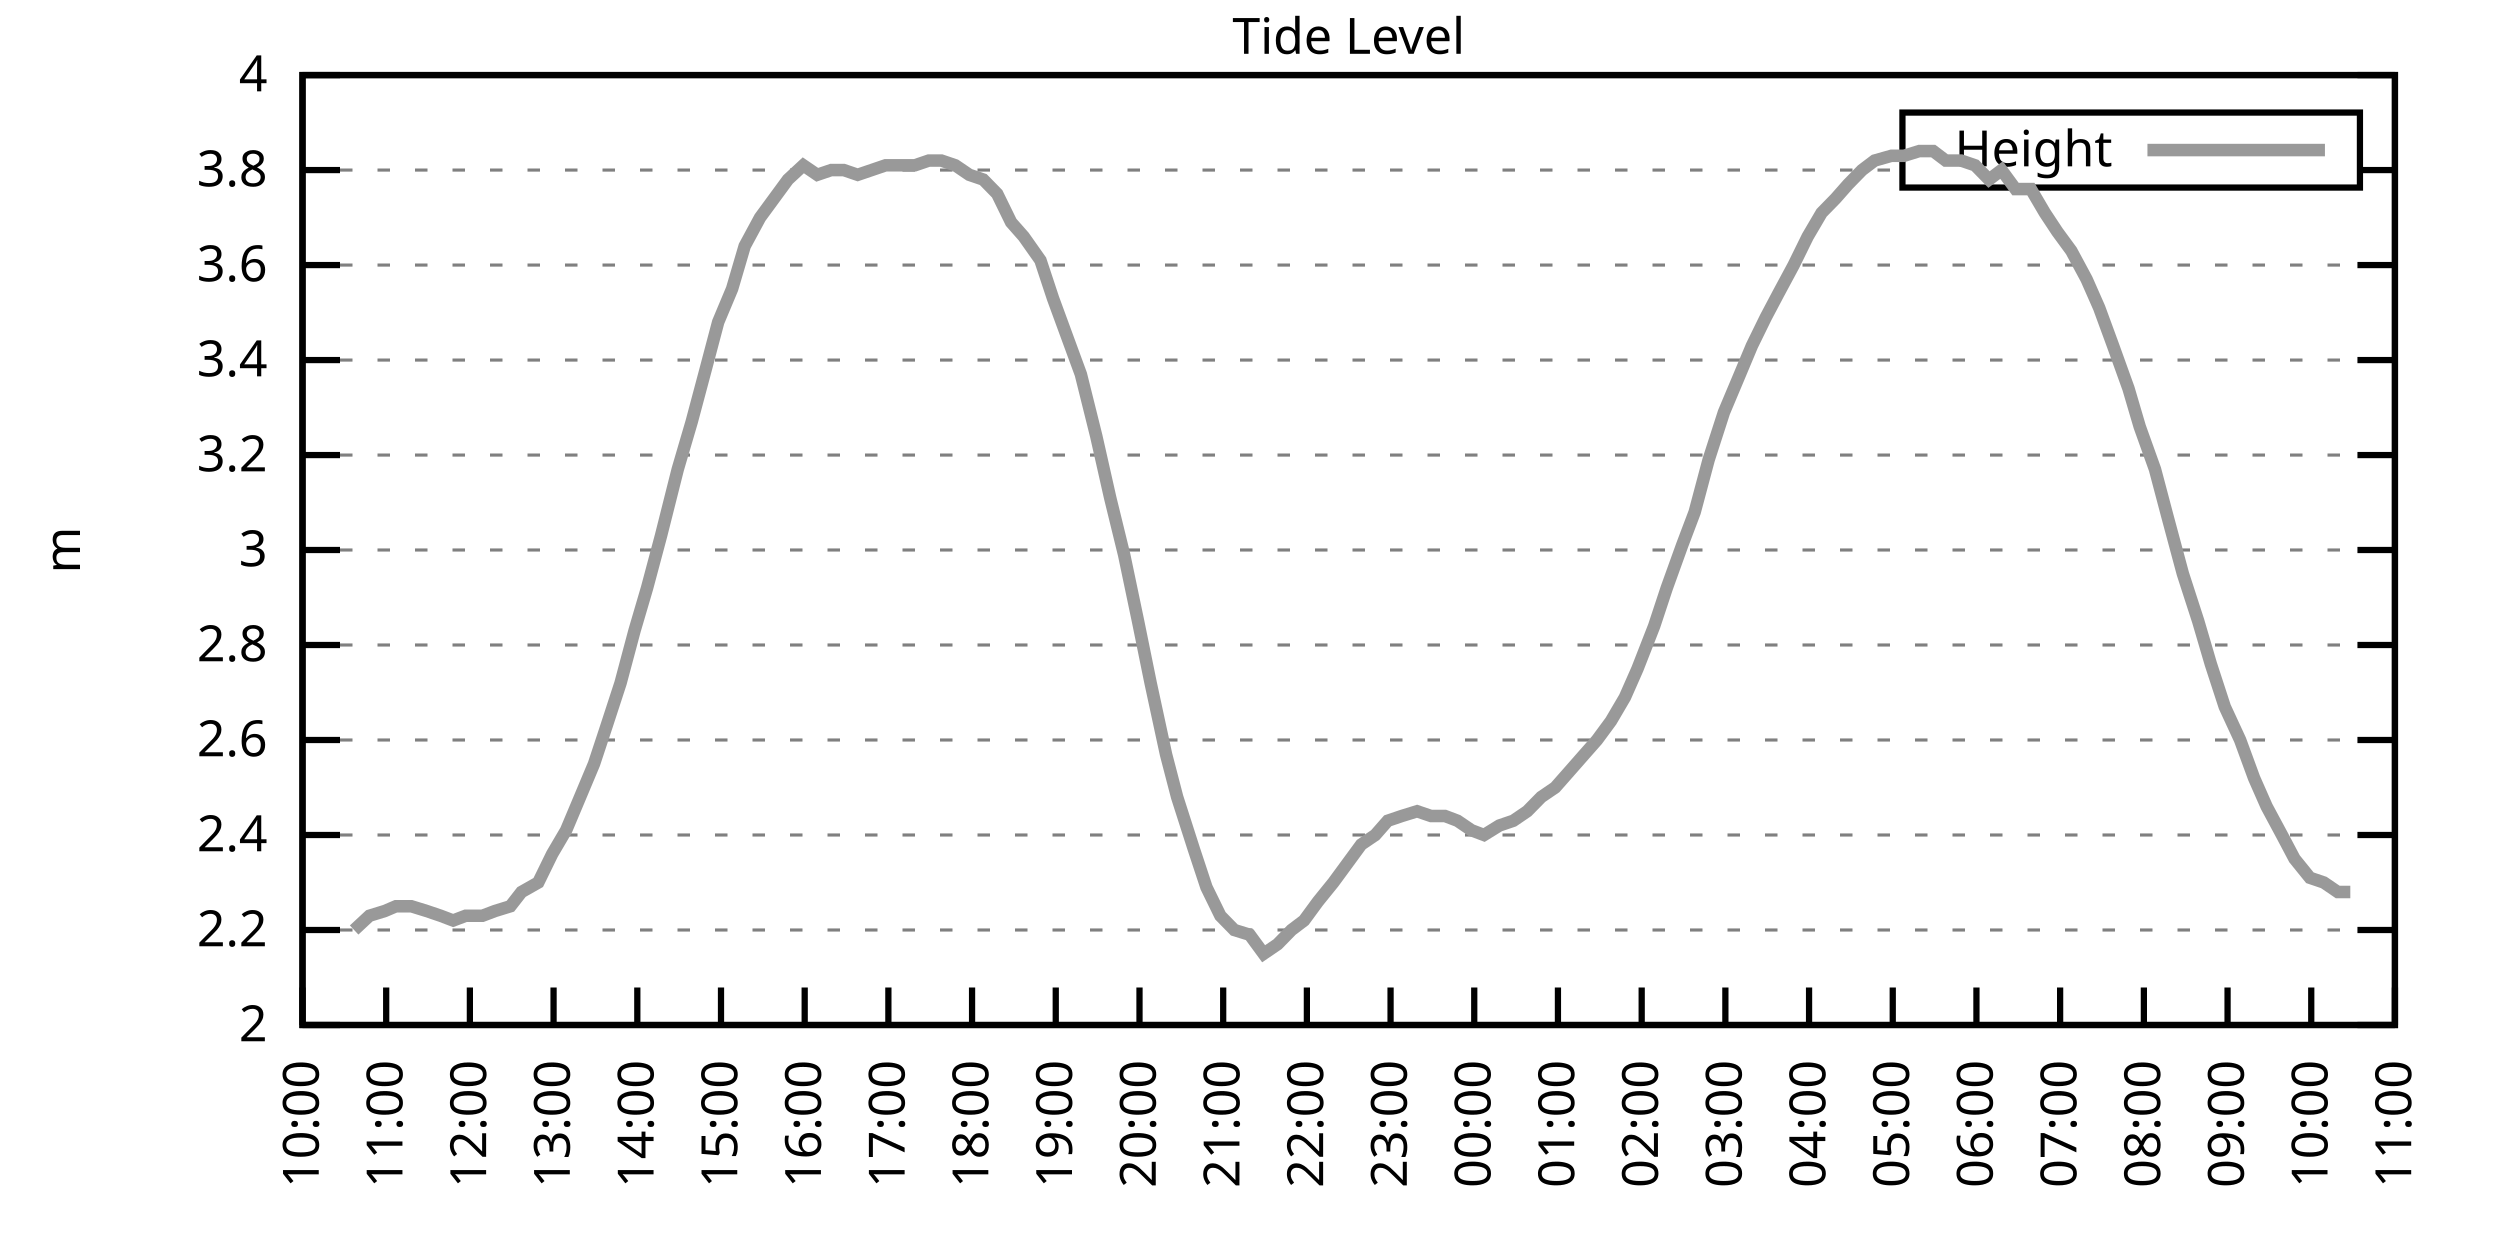
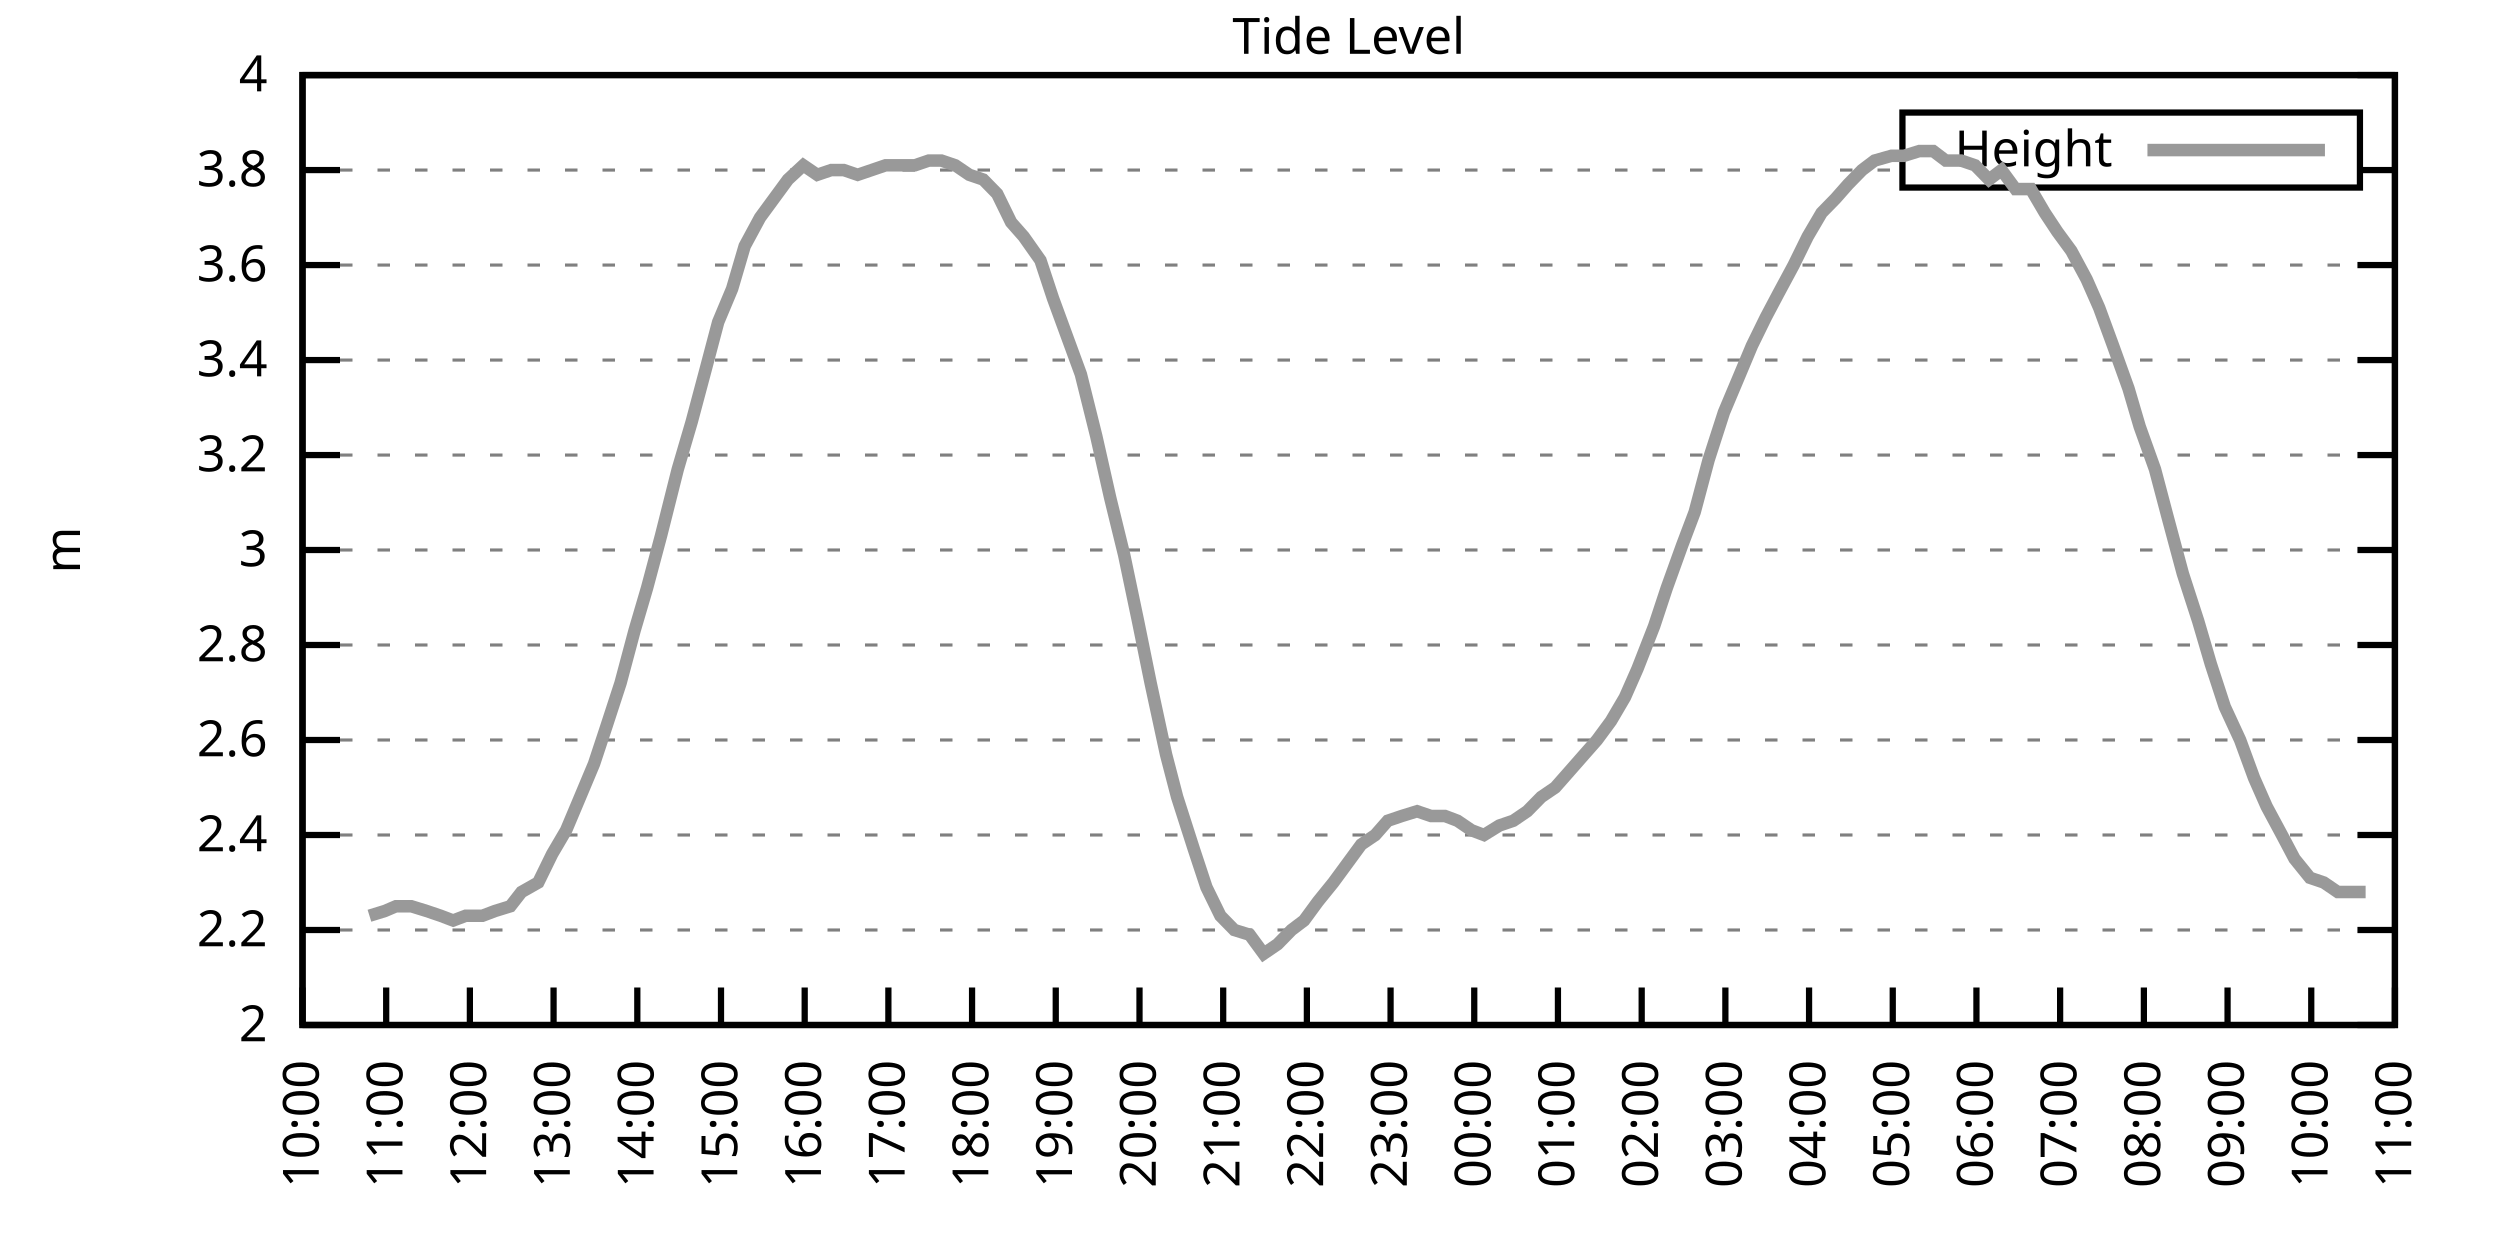
<svg xmlns="http://www.w3.org/2000/svg" xmlns:xlink="http://www.w3.org/1999/xlink" width="400" height="200" viewBox="0 0 400 200">
  <g id="gnuplot_canvas">
    <rect x="0" y="0" width="400" height="200" fill="none" />
    <defs>
      <circle id="gpDot" r="0.5" stroke-width="0.5" stroke="currentColor" />
      <path id="gpPt0" stroke-width="0.333" stroke="currentColor" d="M-1,0 h2 M0,-1 v2" />
      <path id="gpPt1" stroke-width="0.333" stroke="currentColor" d="M-1,-1 L1,1 M1,-1 L-1,1" />
      <path id="gpPt2" stroke-width="0.333" stroke="currentColor" d="M-1,0 L1,0 M0,-1 L0,1 M-1,-1 L1,1 M-1,1 L1,-1" />
      <rect id="gpPt3" stroke-width="0.333" stroke="currentColor" x="-1" y="-1" width="2" height="2" />
      <rect id="gpPt4" stroke-width="0.333" stroke="currentColor" fill="currentColor" x="-1" y="-1" width="2" height="2" />
      <circle id="gpPt5" stroke-width="0.333" stroke="currentColor" cx="0" cy="0" r="1" />
      <use xlink:href="#gpPt5" id="gpPt6" fill="currentColor" stroke="none" />
      <path id="gpPt7" stroke-width="0.333" stroke="currentColor" d="M0,-1.33 L-1.33,0.67 L1.33,0.67 z" />
      <use xlink:href="#gpPt7" id="gpPt8" fill="currentColor" stroke="none" />
      <use xlink:href="#gpPt7" id="gpPt9" stroke="currentColor" transform="rotate(180)" />
      <use xlink:href="#gpPt9" id="gpPt10" fill="currentColor" stroke="none" />
      <use xlink:href="#gpPt3" id="gpPt11" stroke="currentColor" transform="rotate(45)" />
      <use xlink:href="#gpPt11" id="gpPt12" fill="currentColor" stroke="none" />
      <path id="gpPt13" stroke-width="0.333" stroke="currentColor" d="M0,1.330 L1.265,0.411 L0.782,-1.067 L-0.782,-1.076 L-1.265,0.411 z" />
      <use xlink:href="#gpPt13" id="gpPt14" fill="currentColor" stroke="none" />
      <filter id="textbox" filterUnits="objectBoundingBox" x="0" y="0" height="1" width="1">
        <feFlood flood-color="white" flood-opacity="1" result="bgnd" />
        <feComposite in="SourceGraphic" in2="bgnd" operator="atop" />
      </filter>
      <filter id="greybox" filterUnits="objectBoundingBox" x="0" y="0" height="1" width="1">
        <feFlood flood-color="lightgrey" flood-opacity="1" result="grey" />
        <feComposite in="SourceGraphic" in2="grey" operator="atop" />
      </filter>
    </defs>
    <g fill="none" color="white" stroke="currentColor" stroke-width="1.00" stroke-linecap="butt" stroke-linejoin="miter">
</g>
    <g fill="none" color="black" stroke="currentColor" stroke-width="1.00" stroke-linecap="butt" stroke-linejoin="miter">
      <g stroke="none" shape-rendering="crispEdges">
        <polygon fill="rgb(255, 255, 255)" points="48.40,164.00 383.18,164.00 383.18,12.02 48.40,12.02 " />
      </g>
    </g>
    <g fill="none" color="black" stroke="currentColor" stroke-width="1.00" stroke-linecap="butt" stroke-linejoin="miter">
</g>
    <g fill="none" color="black" stroke="black" stroke-width="0.50" stroke-linecap="butt" stroke-linejoin="miter">
</g>
    <g fill="none" color="gray" stroke="currentColor" stroke-width="0.50" stroke-linecap="butt" stroke-linejoin="miter">
      <path stroke="gray" stroke-dasharray="2,4" class="gridline" d="M48.40,164.00 L383.19,164.00  " />
    </g>
    <g fill="none" color="gray" stroke="gray" stroke-width="1.00" stroke-linecap="butt" stroke-linejoin="miter">
</g>
    <g fill="none" color="black" stroke="currentColor" stroke-width="1.00" stroke-linecap="butt" stroke-linejoin="miter">
      <path stroke="black" d="M48.40,164.00 L54.40,164.00 M383.19,164.00 L377.19,164.00  " />
      <g transform="translate(42.80,166.60)" stroke="none" fill="black" font-family="Sans" font-size="8.00" text-anchor="end">
        <text>
          <tspan font-family="Sans"> 2</tspan>
        </text>
      </g>
    </g>
    <g fill="none" color="black" stroke="currentColor" stroke-width="1.00" stroke-linecap="butt" stroke-linejoin="miter">
</g>
    <g fill="none" color="black" stroke="black" stroke-width="0.50" stroke-linecap="butt" stroke-linejoin="miter">
</g>
    <g fill="none" color="gray" stroke="currentColor" stroke-width="0.50" stroke-linecap="butt" stroke-linejoin="miter">
      <path stroke="gray" stroke-dasharray="2,4" class="gridline" d="M48.40,148.80 L383.19,148.80  " />
    </g>
    <g fill="none" color="gray" stroke="gray" stroke-width="1.00" stroke-linecap="butt" stroke-linejoin="miter">
</g>
    <g fill="none" color="black" stroke="currentColor" stroke-width="1.00" stroke-linecap="butt" stroke-linejoin="miter">
      <path stroke="black" d="M48.40,148.80 L54.40,148.80 M383.19,148.80 L377.19,148.80  " />
      <g transform="translate(42.80,151.40)" stroke="none" fill="black" font-family="Sans" font-size="8.00" text-anchor="end">
        <text>
          <tspan font-family="Sans"> 2.2</tspan>
        </text>
      </g>
    </g>
    <g fill="none" color="black" stroke="currentColor" stroke-width="1.00" stroke-linecap="butt" stroke-linejoin="miter">
</g>
    <g fill="none" color="black" stroke="black" stroke-width="0.50" stroke-linecap="butt" stroke-linejoin="miter">
</g>
    <g fill="none" color="gray" stroke="currentColor" stroke-width="0.50" stroke-linecap="butt" stroke-linejoin="miter">
      <path stroke="gray" stroke-dasharray="2,4" class="gridline" d="M48.40,133.60 L383.19,133.60  " />
    </g>
    <g fill="none" color="gray" stroke="gray" stroke-width="1.00" stroke-linecap="butt" stroke-linejoin="miter">
</g>
    <g fill="none" color="black" stroke="currentColor" stroke-width="1.00" stroke-linecap="butt" stroke-linejoin="miter">
      <path stroke="black" d="M48.40,133.60 L54.40,133.60 M383.19,133.60 L377.19,133.60  " />
      <g transform="translate(42.80,136.20)" stroke="none" fill="black" font-family="Sans" font-size="8.00" text-anchor="end">
        <text>
          <tspan font-family="Sans"> 2.4</tspan>
        </text>
      </g>
    </g>
    <g fill="none" color="black" stroke="currentColor" stroke-width="1.00" stroke-linecap="butt" stroke-linejoin="miter">
</g>
    <g fill="none" color="black" stroke="black" stroke-width="0.50" stroke-linecap="butt" stroke-linejoin="miter">
</g>
    <g fill="none" color="gray" stroke="currentColor" stroke-width="0.50" stroke-linecap="butt" stroke-linejoin="miter">
      <path stroke="gray" stroke-dasharray="2,4" class="gridline" d="M48.40,118.40 L383.19,118.40  " />
    </g>
    <g fill="none" color="gray" stroke="gray" stroke-width="1.00" stroke-linecap="butt" stroke-linejoin="miter">
</g>
    <g fill="none" color="black" stroke="currentColor" stroke-width="1.00" stroke-linecap="butt" stroke-linejoin="miter">
      <path stroke="black" d="M48.40,118.40 L54.40,118.40 M383.19,118.40 L377.19,118.40  " />
      <g transform="translate(42.80,121.00)" stroke="none" fill="black" font-family="Sans" font-size="8.00" text-anchor="end">
        <text>
          <tspan font-family="Sans"> 2.6</tspan>
        </text>
      </g>
    </g>
    <g fill="none" color="black" stroke="currentColor" stroke-width="1.00" stroke-linecap="butt" stroke-linejoin="miter">
</g>
    <g fill="none" color="black" stroke="black" stroke-width="0.50" stroke-linecap="butt" stroke-linejoin="miter">
</g>
    <g fill="none" color="gray" stroke="currentColor" stroke-width="0.50" stroke-linecap="butt" stroke-linejoin="miter">
      <path stroke="gray" stroke-dasharray="2,4" class="gridline" d="M48.40,103.20 L383.19,103.20  " />
    </g>
    <g fill="none" color="gray" stroke="gray" stroke-width="1.00" stroke-linecap="butt" stroke-linejoin="miter">
</g>
    <g fill="none" color="black" stroke="currentColor" stroke-width="1.00" stroke-linecap="butt" stroke-linejoin="miter">
      <path stroke="black" d="M48.40,103.20 L54.40,103.20 M383.19,103.20 L377.19,103.20  " />
      <g transform="translate(42.80,105.80)" stroke="none" fill="black" font-family="Sans" font-size="8.00" text-anchor="end">
        <text>
          <tspan font-family="Sans"> 2.8</tspan>
        </text>
      </g>
    </g>
    <g fill="none" color="black" stroke="currentColor" stroke-width="1.00" stroke-linecap="butt" stroke-linejoin="miter">
</g>
    <g fill="none" color="black" stroke="black" stroke-width="0.50" stroke-linecap="butt" stroke-linejoin="miter">
</g>
    <g fill="none" color="gray" stroke="currentColor" stroke-width="0.50" stroke-linecap="butt" stroke-linejoin="miter">
      <path stroke="gray" stroke-dasharray="2,4" class="gridline" d="M48.40,88.00 L383.19,88.00  " />
    </g>
    <g fill="none" color="gray" stroke="gray" stroke-width="1.00" stroke-linecap="butt" stroke-linejoin="miter">
</g>
    <g fill="none" color="black" stroke="currentColor" stroke-width="1.00" stroke-linecap="butt" stroke-linejoin="miter">
      <path stroke="black" d="M48.40,88.00 L54.40,88.00 M383.19,88.00 L377.19,88.00  " />
      <g transform="translate(42.80,90.60)" stroke="none" fill="black" font-family="Sans" font-size="8.00" text-anchor="end">
        <text>
          <tspan font-family="Sans"> 3</tspan>
        </text>
      </g>
    </g>
    <g fill="none" color="black" stroke="currentColor" stroke-width="1.00" stroke-linecap="butt" stroke-linejoin="miter">
</g>
    <g fill="none" color="black" stroke="black" stroke-width="0.50" stroke-linecap="butt" stroke-linejoin="miter">
</g>
    <g fill="none" color="gray" stroke="currentColor" stroke-width="0.50" stroke-linecap="butt" stroke-linejoin="miter">
      <path stroke="gray" stroke-dasharray="2,4" class="gridline" d="M48.40,72.81 L383.19,72.81  " />
    </g>
    <g fill="none" color="gray" stroke="gray" stroke-width="1.00" stroke-linecap="butt" stroke-linejoin="miter">
</g>
    <g fill="none" color="black" stroke="currentColor" stroke-width="1.00" stroke-linecap="butt" stroke-linejoin="miter">
      <path stroke="black" d="M48.40,72.81 L54.40,72.81 M383.19,72.81 L377.19,72.81  " />
      <g transform="translate(42.80,75.41)" stroke="none" fill="black" font-family="Sans" font-size="8.00" text-anchor="end">
        <text>
          <tspan font-family="Sans"> 3.2</tspan>
        </text>
      </g>
    </g>
    <g fill="none" color="black" stroke="currentColor" stroke-width="1.00" stroke-linecap="butt" stroke-linejoin="miter">
</g>
    <g fill="none" color="black" stroke="black" stroke-width="0.50" stroke-linecap="butt" stroke-linejoin="miter">
</g>
    <g fill="none" color="gray" stroke="currentColor" stroke-width="0.50" stroke-linecap="butt" stroke-linejoin="miter">
      <path stroke="gray" stroke-dasharray="2,4" class="gridline" d="M48.40,57.61 L383.19,57.61  " />
    </g>
    <g fill="none" color="gray" stroke="gray" stroke-width="1.00" stroke-linecap="butt" stroke-linejoin="miter">
</g>
    <g fill="none" color="black" stroke="currentColor" stroke-width="1.00" stroke-linecap="butt" stroke-linejoin="miter">
      <path stroke="black" d="M48.40,57.61 L54.40,57.61 M383.19,57.61 L377.19,57.61  " />
      <g transform="translate(42.80,60.21)" stroke="none" fill="black" font-family="Sans" font-size="8.00" text-anchor="end">
        <text>
          <tspan font-family="Sans"> 3.4</tspan>
        </text>
      </g>
    </g>
    <g fill="none" color="black" stroke="currentColor" stroke-width="1.00" stroke-linecap="butt" stroke-linejoin="miter">
</g>
    <g fill="none" color="black" stroke="black" stroke-width="0.50" stroke-linecap="butt" stroke-linejoin="miter">
</g>
    <g fill="none" color="gray" stroke="currentColor" stroke-width="0.50" stroke-linecap="butt" stroke-linejoin="miter">
      <path stroke="gray" stroke-dasharray="2,4" class="gridline" d="M48.40,42.41 L383.19,42.41  " />
    </g>
    <g fill="none" color="gray" stroke="gray" stroke-width="1.00" stroke-linecap="butt" stroke-linejoin="miter">
</g>
    <g fill="none" color="black" stroke="currentColor" stroke-width="1.00" stroke-linecap="butt" stroke-linejoin="miter">
      <path stroke="black" d="M48.40,42.41 L54.40,42.41 M383.19,42.41 L377.19,42.41  " />
      <g transform="translate(42.80,45.01)" stroke="none" fill="black" font-family="Sans" font-size="8.00" text-anchor="end">
        <text>
          <tspan font-family="Sans"> 3.6</tspan>
        </text>
      </g>
    </g>
    <g fill="none" color="black" stroke="currentColor" stroke-width="1.00" stroke-linecap="butt" stroke-linejoin="miter">
</g>
    <g fill="none" color="black" stroke="black" stroke-width="0.50" stroke-linecap="butt" stroke-linejoin="miter">
</g>
    <g fill="none" color="gray" stroke="currentColor" stroke-width="0.50" stroke-linecap="butt" stroke-linejoin="miter">
      <path stroke="gray" stroke-dasharray="2,4" class="gridline" d="M48.40,27.21 L304.39,27.21 M377.59,27.21 L383.19,27.21  " />
    </g>
    <g fill="none" color="gray" stroke="gray" stroke-width="1.00" stroke-linecap="butt" stroke-linejoin="miter">
</g>
    <g fill="none" color="black" stroke="currentColor" stroke-width="1.00" stroke-linecap="butt" stroke-linejoin="miter">
      <path stroke="black" d="M48.40,27.21 L54.40,27.21 M383.19,27.21 L377.19,27.21  " />
      <g transform="translate(42.80,29.81)" stroke="none" fill="black" font-family="Sans" font-size="8.00" text-anchor="end">
        <text>
          <tspan font-family="Sans"> 3.8</tspan>
        </text>
      </g>
    </g>
    <g fill="none" color="black" stroke="currentColor" stroke-width="1.00" stroke-linecap="butt" stroke-linejoin="miter">
</g>
    <g fill="none" color="black" stroke="black" stroke-width="0.50" stroke-linecap="butt" stroke-linejoin="miter">
</g>
    <g fill="none" color="gray" stroke="currentColor" stroke-width="0.50" stroke-linecap="butt" stroke-linejoin="miter">
      <path stroke="gray" stroke-dasharray="2,4" class="gridline" d="M48.40,12.01 L383.19,12.01  " />
    </g>
    <g fill="none" color="gray" stroke="gray" stroke-width="1.00" stroke-linecap="butt" stroke-linejoin="miter">
</g>
    <g fill="none" color="black" stroke="currentColor" stroke-width="1.00" stroke-linecap="butt" stroke-linejoin="miter">
      <path stroke="black" d="M48.40,12.01 L54.40,12.01 M383.19,12.01 L377.19,12.01  " />
      <g transform="translate(42.80,14.61)" stroke="none" fill="black" font-family="Sans" font-size="8.00" text-anchor="end">
        <text>
          <tspan font-family="Sans"> 4</tspan>
        </text>
      </g>
    </g>
    <g fill="none" color="black" stroke="currentColor" stroke-width="1.00" stroke-linecap="butt" stroke-linejoin="miter">
      <path stroke="black" d="M48.40,164.00 L48.40,158.00  " />
      <g transform="translate(51.00,169.60) rotate(270.00)" stroke="none" fill="black" font-family="Sans" font-size="8.00" text-anchor="end">
        <text>
          <tspan font-family="Sans">10:00</tspan>
        </text>
      </g>
    </g>
    <g fill="none" color="black" stroke="currentColor" stroke-width="1.00" stroke-linecap="butt" stroke-linejoin="miter">
      <path stroke="black" d="M61.79,164.00 L61.79,158.00  " />
      <g transform="translate(64.39,169.60) rotate(270.00)" stroke="none" fill="black" font-family="Sans" font-size="8.00" text-anchor="end">
        <text>
          <tspan font-family="Sans">11:00</tspan>
        </text>
      </g>
    </g>
    <g fill="none" color="black" stroke="currentColor" stroke-width="1.00" stroke-linecap="butt" stroke-linejoin="miter">
      <path stroke="black" d="M75.18,164.00 L75.18,158.00  " />
      <g transform="translate(77.78,169.60) rotate(270.00)" stroke="none" fill="black" font-family="Sans" font-size="8.00" text-anchor="end">
        <text>
          <tspan font-family="Sans">12:00</tspan>
        </text>
      </g>
    </g>
    <g fill="none" color="black" stroke="currentColor" stroke-width="1.00" stroke-linecap="butt" stroke-linejoin="miter">
      <path stroke="black" d="M88.57,164.00 L88.57,158.00  " />
      <g transform="translate(91.17,169.60) rotate(270.00)" stroke="none" fill="black" font-family="Sans" font-size="8.00" text-anchor="end">
        <text>
          <tspan font-family="Sans">13:00</tspan>
        </text>
      </g>
    </g>
    <g fill="none" color="black" stroke="currentColor" stroke-width="1.00" stroke-linecap="butt" stroke-linejoin="miter">
      <path stroke="black" d="M101.97,164.00 L101.97,158.00  " />
      <g transform="translate(104.57,169.60) rotate(270.00)" stroke="none" fill="black" font-family="Sans" font-size="8.00" text-anchor="end">
        <text>
          <tspan font-family="Sans">14:00</tspan>
        </text>
      </g>
    </g>
    <g fill="none" color="black" stroke="currentColor" stroke-width="1.00" stroke-linecap="butt" stroke-linejoin="miter">
      <path stroke="black" d="M115.36,164.00 L115.36,158.00  " />
      <g transform="translate(117.96,169.60) rotate(270.00)" stroke="none" fill="black" font-family="Sans" font-size="8.00" text-anchor="end">
        <text>
          <tspan font-family="Sans">15:00</tspan>
        </text>
      </g>
    </g>
    <g fill="none" color="black" stroke="currentColor" stroke-width="1.00" stroke-linecap="butt" stroke-linejoin="miter">
      <path stroke="black" d="M128.75,164.00 L128.75,158.00  " />
      <g transform="translate(131.35,169.60) rotate(270.00)" stroke="none" fill="black" font-family="Sans" font-size="8.00" text-anchor="end">
        <text>
          <tspan font-family="Sans">16:00</tspan>
        </text>
      </g>
    </g>
    <g fill="none" color="black" stroke="currentColor" stroke-width="1.00" stroke-linecap="butt" stroke-linejoin="miter">
      <path stroke="black" d="M142.14,164.00 L142.14,158.00  " />
      <g transform="translate(144.74,169.60) rotate(270.00)" stroke="none" fill="black" font-family="Sans" font-size="8.00" text-anchor="end">
        <text>
          <tspan font-family="Sans">17:00</tspan>
        </text>
      </g>
    </g>
    <g fill="none" color="black" stroke="currentColor" stroke-width="1.00" stroke-linecap="butt" stroke-linejoin="miter">
      <path stroke="black" d="M155.53,164.00 L155.53,158.00  " />
      <g transform="translate(158.13,169.60) rotate(270.00)" stroke="none" fill="black" font-family="Sans" font-size="8.00" text-anchor="end">
        <text>
          <tspan font-family="Sans">18:00</tspan>
        </text>
      </g>
    </g>
    <g fill="none" color="black" stroke="currentColor" stroke-width="1.00" stroke-linecap="butt" stroke-linejoin="miter">
      <path stroke="black" d="M168.92,164.00 L168.92,158.00  " />
      <g transform="translate(171.52,169.60) rotate(270.00)" stroke="none" fill="black" font-family="Sans" font-size="8.00" text-anchor="end">
        <text>
          <tspan font-family="Sans">19:00</tspan>
        </text>
      </g>
    </g>
    <g fill="none" color="black" stroke="currentColor" stroke-width="1.00" stroke-linecap="butt" stroke-linejoin="miter">
      <path stroke="black" d="M182.32,164.00 L182.32,158.00  " />
      <g transform="translate(184.92,169.60) rotate(270.00)" stroke="none" fill="black" font-family="Sans" font-size="8.00" text-anchor="end">
        <text>
          <tspan font-family="Sans">20:00</tspan>
        </text>
      </g>
    </g>
    <g fill="none" color="black" stroke="currentColor" stroke-width="1.00" stroke-linecap="butt" stroke-linejoin="miter">
      <path stroke="black" d="M195.71,164.00 L195.71,158.00  " />
      <g transform="translate(198.31,169.60) rotate(270.00)" stroke="none" fill="black" font-family="Sans" font-size="8.00" text-anchor="end">
        <text>
          <tspan font-family="Sans">21:00</tspan>
        </text>
      </g>
    </g>
    <g fill="none" color="black" stroke="currentColor" stroke-width="1.00" stroke-linecap="butt" stroke-linejoin="miter">
      <path stroke="black" d="M209.10,164.00 L209.10,158.00  " />
      <g transform="translate(211.70,169.60) rotate(270.00)" stroke="none" fill="black" font-family="Sans" font-size="8.00" text-anchor="end">
        <text>
          <tspan font-family="Sans">22:00</tspan>
        </text>
      </g>
    </g>
    <g fill="none" color="black" stroke="currentColor" stroke-width="1.00" stroke-linecap="butt" stroke-linejoin="miter">
      <path stroke="black" d="M222.49,164.00 L222.49,158.00  " />
      <g transform="translate(225.09,169.60) rotate(270.00)" stroke="none" fill="black" font-family="Sans" font-size="8.00" text-anchor="end">
        <text>
          <tspan font-family="Sans">23:00</tspan>
        </text>
      </g>
    </g>
    <g fill="none" color="black" stroke="currentColor" stroke-width="1.00" stroke-linecap="butt" stroke-linejoin="miter">
      <path stroke="black" d="M235.88,164.00 L235.88,158.00  " />
      <g transform="translate(238.48,169.60) rotate(270.00)" stroke="none" fill="black" font-family="Sans" font-size="8.00" text-anchor="end">
        <text>
          <tspan font-family="Sans">00:00</tspan>
        </text>
      </g>
    </g>
    <g fill="none" color="black" stroke="currentColor" stroke-width="1.00" stroke-linecap="butt" stroke-linejoin="miter">
      <path stroke="black" d="M249.27,164.00 L249.27,158.00  " />
      <g transform="translate(251.87,169.60) rotate(270.00)" stroke="none" fill="black" font-family="Sans" font-size="8.00" text-anchor="end">
        <text>
          <tspan font-family="Sans">01:00</tspan>
        </text>
      </g>
    </g>
    <g fill="none" color="black" stroke="currentColor" stroke-width="1.00" stroke-linecap="butt" stroke-linejoin="miter">
      <path stroke="black" d="M262.67,164.00 L262.67,158.00  " />
      <g transform="translate(265.27,169.60) rotate(270.00)" stroke="none" fill="black" font-family="Sans" font-size="8.00" text-anchor="end">
        <text>
          <tspan font-family="Sans">02:00</tspan>
        </text>
      </g>
    </g>
    <g fill="none" color="black" stroke="currentColor" stroke-width="1.00" stroke-linecap="butt" stroke-linejoin="miter">
      <path stroke="black" d="M276.06,164.00 L276.06,158.00  " />
      <g transform="translate(278.66,169.60) rotate(270.00)" stroke="none" fill="black" font-family="Sans" font-size="8.00" text-anchor="end">
        <text>
          <tspan font-family="Sans">03:00</tspan>
        </text>
      </g>
    </g>
    <g fill="none" color="black" stroke="currentColor" stroke-width="1.00" stroke-linecap="butt" stroke-linejoin="miter">
      <path stroke="black" d="M289.45,164.00 L289.45,158.00  " />
      <g transform="translate(292.05,169.60) rotate(270.00)" stroke="none" fill="black" font-family="Sans" font-size="8.00" text-anchor="end">
        <text>
          <tspan font-family="Sans">04:00</tspan>
        </text>
      </g>
    </g>
    <g fill="none" color="black" stroke="currentColor" stroke-width="1.00" stroke-linecap="butt" stroke-linejoin="miter">
      <path stroke="black" d="M302.84,164.00 L302.84,158.00  " />
      <g transform="translate(305.44,169.60) rotate(270.00)" stroke="none" fill="black" font-family="Sans" font-size="8.00" text-anchor="end">
        <text>
          <tspan font-family="Sans">05:00</tspan>
        </text>
      </g>
    </g>
    <g fill="none" color="black" stroke="currentColor" stroke-width="1.00" stroke-linecap="butt" stroke-linejoin="miter">
      <path stroke="black" d="M316.23,164.00 L316.23,158.00  " />
      <g transform="translate(318.83,169.60) rotate(270.00)" stroke="none" fill="black" font-family="Sans" font-size="8.00" text-anchor="end">
        <text>
          <tspan font-family="Sans">06:00</tspan>
        </text>
      </g>
    </g>
    <g fill="none" color="black" stroke="currentColor" stroke-width="1.00" stroke-linecap="butt" stroke-linejoin="miter">
      <path stroke="black" d="M329.62,164.00 L329.62,158.00  " />
      <g transform="translate(332.22,169.60) rotate(270.00)" stroke="none" fill="black" font-family="Sans" font-size="8.00" text-anchor="end">
        <text>
          <tspan font-family="Sans">07:00</tspan>
        </text>
      </g>
    </g>
    <g fill="none" color="black" stroke="currentColor" stroke-width="1.00" stroke-linecap="butt" stroke-linejoin="miter">
      <path stroke="black" d="M343.02,164.00 L343.02,158.00  " />
      <g transform="translate(345.62,169.60) rotate(270.00)" stroke="none" fill="black" font-family="Sans" font-size="8.00" text-anchor="end">
        <text>
          <tspan font-family="Sans">08:00</tspan>
        </text>
      </g>
    </g>
    <g fill="none" color="black" stroke="currentColor" stroke-width="1.00" stroke-linecap="butt" stroke-linejoin="miter">
      <path stroke="black" d="M356.41,164.00 L356.41,158.00  " />
      <g transform="translate(359.01,169.60) rotate(270.00)" stroke="none" fill="black" font-family="Sans" font-size="8.00" text-anchor="end">
        <text>
          <tspan font-family="Sans">09:00</tspan>
        </text>
      </g>
    </g>
    <g fill="none" color="black" stroke="currentColor" stroke-width="1.00" stroke-linecap="butt" stroke-linejoin="miter">
      <path stroke="black" d="M369.80,164.00 L369.80,158.00  " />
      <g transform="translate(372.40,169.60) rotate(270.00)" stroke="none" fill="black" font-family="Sans" font-size="8.00" text-anchor="end">
        <text>
          <tspan font-family="Sans">10:00</tspan>
        </text>
      </g>
    </g>
    <g fill="none" color="black" stroke="currentColor" stroke-width="1.00" stroke-linecap="butt" stroke-linejoin="miter">
      <path stroke="black" d="M383.19,164.00 L383.19,158.00  " />
      <g transform="translate(385.79,169.60) rotate(270.00)" stroke="none" fill="black" font-family="Sans" font-size="8.00" text-anchor="end">
        <text>
          <tspan font-family="Sans">11:00</tspan>
        </text>
      </g>
    </g>
    <g fill="none" color="black" stroke="currentColor" stroke-width="1.00" stroke-linecap="butt" stroke-linejoin="miter">
</g>
    <g fill="none" color="black" stroke="currentColor" stroke-width="1.00" stroke-linecap="butt" stroke-linejoin="miter">
      <path stroke="black" d="M48.40,12.01 L48.40,164.00 L383.19,164.00 L383.19,12.01 L48.40,12.01 Z  " />
    </g>
    <g fill="none" color="black" stroke="currentColor" stroke-width="1.00" stroke-linecap="butt" stroke-linejoin="miter">
</g>
    <g fill="none" color="black" stroke="currentColor" stroke-width="1.00" stroke-linecap="butt" stroke-linejoin="miter">
      <path stroke="black" d="M304.39,30.01 L304.39,18.01 L377.59,18.01 L377.59,30.01 L304.39,30.01 Z  " />
    </g>
    <g id="Tide_level_plot_1">
      <g fill="none" color="white" stroke="black" stroke-width="2.00" stroke-linecap="butt" stroke-linejoin="miter">
</g>
      <g fill="none" color="black" stroke="currentColor" stroke-width="2.00" stroke-linecap="butt" stroke-linejoin="miter">
        <g transform="translate(337.99,26.61)" stroke="none" fill="black" font-family="Sans" font-size="8.00" text-anchor="end">
          <text>
            <tspan font-family="Sans">Height</tspan>
          </text>
        </g>
      </g>
      <g fill="none" color="black" stroke="currentColor" stroke-width="2.00" stroke-linecap="butt" stroke-linejoin="miter">
-         <path stroke="rgb(153, 153, 153)" d="M343.59,24.01 L371.99,24.01 M56.66,148.80 L59.11,146.52 L61.57,145.76 L63.35,145.00 L65.81,145.00 L68.26,145.76   L70.50,146.52 L72.50,147.28 L74.51,146.52 L77.19,146.52 L79.20,145.76 L81.66,145.00 L83.44,142.72 L86.12,141.20   L88.35,136.64 L90.58,132.84 L92.82,127.52 L95.05,122.20 L97.06,116.12 L99.29,109.28 L101.52,100.92 L103.53,94.08   L105.76,85.73 L108.44,75.09 L110.67,67.49 L112.90,59.13 L114.91,51.53 L117.14,46.21 L119.15,39.37 L121.61,34.81   L123.84,31.77 L126.07,28.73 L128.53,26.45 L130.76,27.97 L132.99,27.21 L135.00,27.21 L137.23,27.97 L139.46,27.21   L141.69,26.45 L144.15,26.45 L146.38,26.45 L148.61,25.69 L150.62,25.69 L152.85,26.45 L155.09,27.97 L157.32,28.73   L159.55,31.01 L161.78,35.57 L163.79,37.85 L166.47,41.65 L168.48,47.73 L170.71,53.81 L172.94,59.89 L175.40,69.77   L177.63,79.65 L179.86,88.76 L182.09,99.40 L184.10,109.28 L186.56,120.68 L188.34,127.52 L191.02,135.88 L193.03,141.96   L195.26,146.52 L197.49,148.80 L199.95,149.56 L202.18,152.60 L204.41,151.08 L206.64,148.80 L208.65,147.28 L210.88,144.24   L213.34,141.20 L215.57,138.16 L217.80,135.12 L220.04,133.60 L222.04,131.32 L224.28,130.56 L226.73,129.80 L228.96,130.56   L231.20,130.56 L233.20,131.32 L235.44,132.84 L237.44,133.60 L239.90,132.08 L242.13,131.32 L244.36,129.80 L246.60,127.52   L248.83,126.00 L250.84,123.72 L253.51,120.68 L255.52,118.40 L257.76,115.36 L259.99,111.56 L262.00,107.00 L264.67,100.16   L266.68,94.08 L269.14,87.25 L271.15,81.93 L273.38,73.57 L275.83,65.97 L278.07,60.65 L280.30,55.33 L282.53,50.77   L284.54,46.97 L286.99,42.41 L289.23,37.85 L291.46,34.05 L293.69,31.77 L295.70,29.49 L297.93,27.21 L299.94,25.69   L302.62,24.93 L304.63,24.93 L307.08,24.17 L309.31,24.17 L311.32,25.69 L313.78,25.69 L316.01,26.45 L318.24,28.73   L320.25,27.21 L322.48,30.25 L324.94,30.25 L327.17,34.05 L329.18,37.09 L331.41,40.13 L333.86,44.69 L335.87,49.25   L338.10,55.33 L340.56,62.17 L342.35,68.25 L344.80,75.09 L346.81,82.69 L349.26,91.80 L351.72,99.40 L353.73,106.24   L355.96,113.08 L358.42,118.40 L360.65,124.48 L362.66,129.04 L365.11,133.60 L367.12,137.40 L369.58,140.44 L371.81,141.20   L374.04,142.72 L376.05,142.72  " />
+         <path stroke="rgb(153, 153, 153)" d="M343.59,24.01 L371.99,24.01 M59.11,146.52 L61.57,145.76 L63.35,145.00 L65.81,145.00 L68.26,145.76 L70.50,146.52   L72.50,147.28 L74.51,146.52 L77.19,146.52 L79.20,145.76 L81.66,145.00 L83.44,142.72 L86.12,141.20 L88.35,136.64   L90.58,132.84 L92.82,127.52 L95.05,122.20 L97.06,116.12 L99.29,109.28 L101.52,100.92 L103.53,94.08 L105.76,85.73   L108.44,75.09 L110.67,67.49 L112.90,59.13 L114.91,51.53 L117.14,46.21 L119.15,39.37 L121.61,34.81 L123.84,31.77   L126.07,28.73 L128.53,26.45 L130.76,27.97 L132.99,27.21 L135.00,27.21 L137.23,27.97 L139.46,27.21 L141.69,26.45   L144.15,26.45 L146.38,26.45 L148.61,25.69 L150.62,25.69 L152.85,26.45 L155.09,27.97 L157.32,28.73 L159.55,31.01   L161.78,35.57 L163.79,37.85 L166.47,41.65 L168.48,47.73 L170.71,53.81 L172.94,59.89 L175.40,69.77 L177.63,79.65   L179.86,88.76 L182.09,99.40 L184.10,109.28 L186.56,120.68 L188.34,127.52 L191.02,135.88 L193.03,141.96 L195.26,146.52   L197.49,148.80 L199.95,149.56 L202.18,152.60 L204.41,151.08 L206.64,148.80 L208.65,147.28 L210.88,144.24 L213.34,141.20   L215.57,138.16 L217.80,135.12 L220.04,133.60 L222.04,131.32 L224.28,130.56 L226.73,129.80 L228.96,130.56 L231.20,130.56   L233.20,131.32 L235.44,132.84 L237.44,133.60 L239.90,132.08 L242.13,131.32 L244.36,129.80 L246.60,127.52 L248.83,126.00   L250.84,123.72 L253.51,120.68 L255.52,118.40 L257.76,115.36 L259.99,111.56 L262.00,107.00 L264.67,100.16 L266.68,94.08   L269.14,87.25 L271.15,81.93 L273.38,73.57 L275.83,65.97 L278.07,60.65 L280.30,55.33 L282.53,50.77 L284.54,46.97   L286.99,42.41 L289.23,37.85 L291.46,34.05 L293.69,31.77 L295.70,29.49 L297.93,27.21 L299.94,25.69 L302.62,24.93   L304.63,24.93 L307.08,24.17 L309.31,24.17 L311.32,25.69 L313.78,25.69 L316.01,26.45 L318.24,28.73 L320.25,27.21   L322.48,30.25 L324.94,30.25 L327.17,34.05 L329.18,37.09 L331.41,40.13 L333.86,44.69 L335.87,49.25 L338.10,55.33   L340.56,62.17 L342.35,68.25 L344.80,75.09 L346.81,82.69 L349.26,91.80 L351.72,99.40 L353.73,106.24 L355.96,113.08   L358.42,118.40 L360.65,124.48 L362.66,129.04 L365.11,133.60 L367.12,137.40 L369.58,140.44 L371.81,141.20 L374.04,142.72   L376.05,142.72 L378.50,142.72  " />
      </g>
    </g>
    <g fill="none" color="black" stroke="currentColor" stroke-width="2.00" stroke-linecap="butt" stroke-linejoin="miter">
</g>
    <g fill="none" color="black" stroke="black" stroke-width="1.00" stroke-linecap="butt" stroke-linejoin="miter">
</g>
    <g fill="none" color="black" stroke="currentColor" stroke-width="1.00" stroke-linecap="butt" stroke-linejoin="miter">
      <path stroke="black" d="M48.40,12.01 L48.40,164.00 L383.19,164.00 L383.19,12.01 L48.40,12.01 Z  " />
      <g transform="translate(12.80,88.01) rotate(270.00)" stroke="none" fill="black" font-family="Sans" font-size="8.00" text-anchor="middle">
        <text>
          <tspan font-family="Sans">m</tspan>
        </text>
      </g>
    </g>
    <g fill="none" color="black" stroke="currentColor" stroke-width="1.00" stroke-linecap="butt" stroke-linejoin="miter">
</g>
    <g fill="none" color="black" stroke="currentColor" stroke-width="1.00" stroke-linecap="butt" stroke-linejoin="miter">
      <g transform="translate(215.79,8.61)" stroke="none" fill="black" font-family="Sans" font-size="8.00" text-anchor="middle">
        <text>
          <tspan font-family="Sans">Tide Level</tspan>
        </text>
      </g>
    </g>
    <g fill="none" color="black" stroke="currentColor" stroke-width="1.00" stroke-linecap="butt" stroke-linejoin="miter">
</g>
  </g>
</svg>
